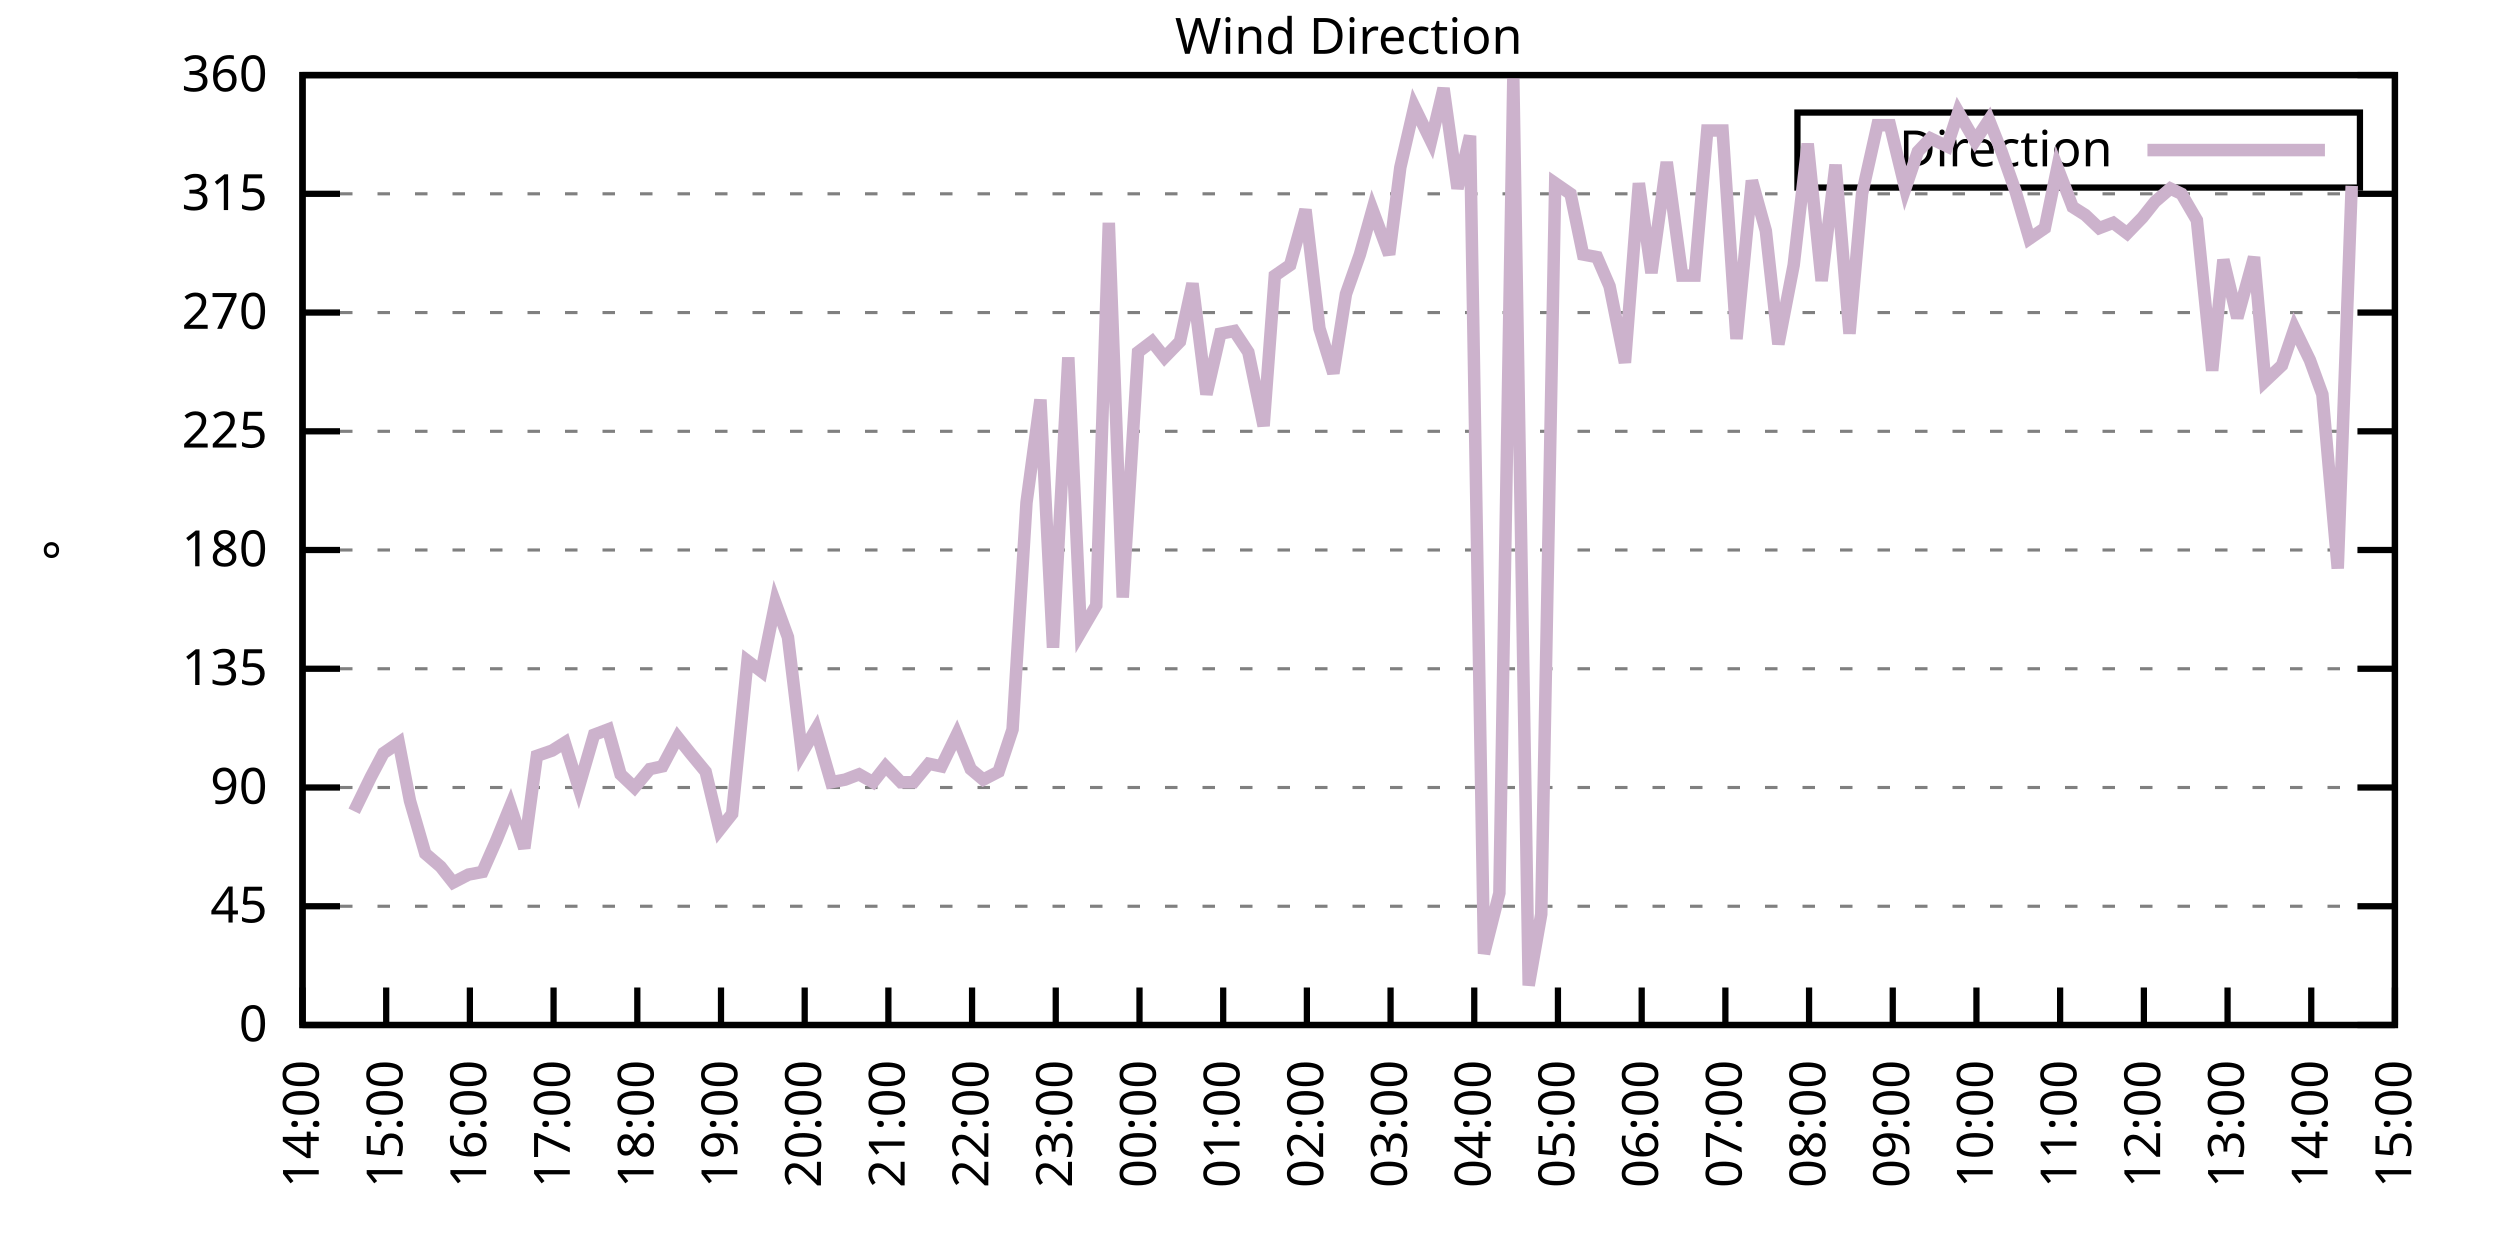
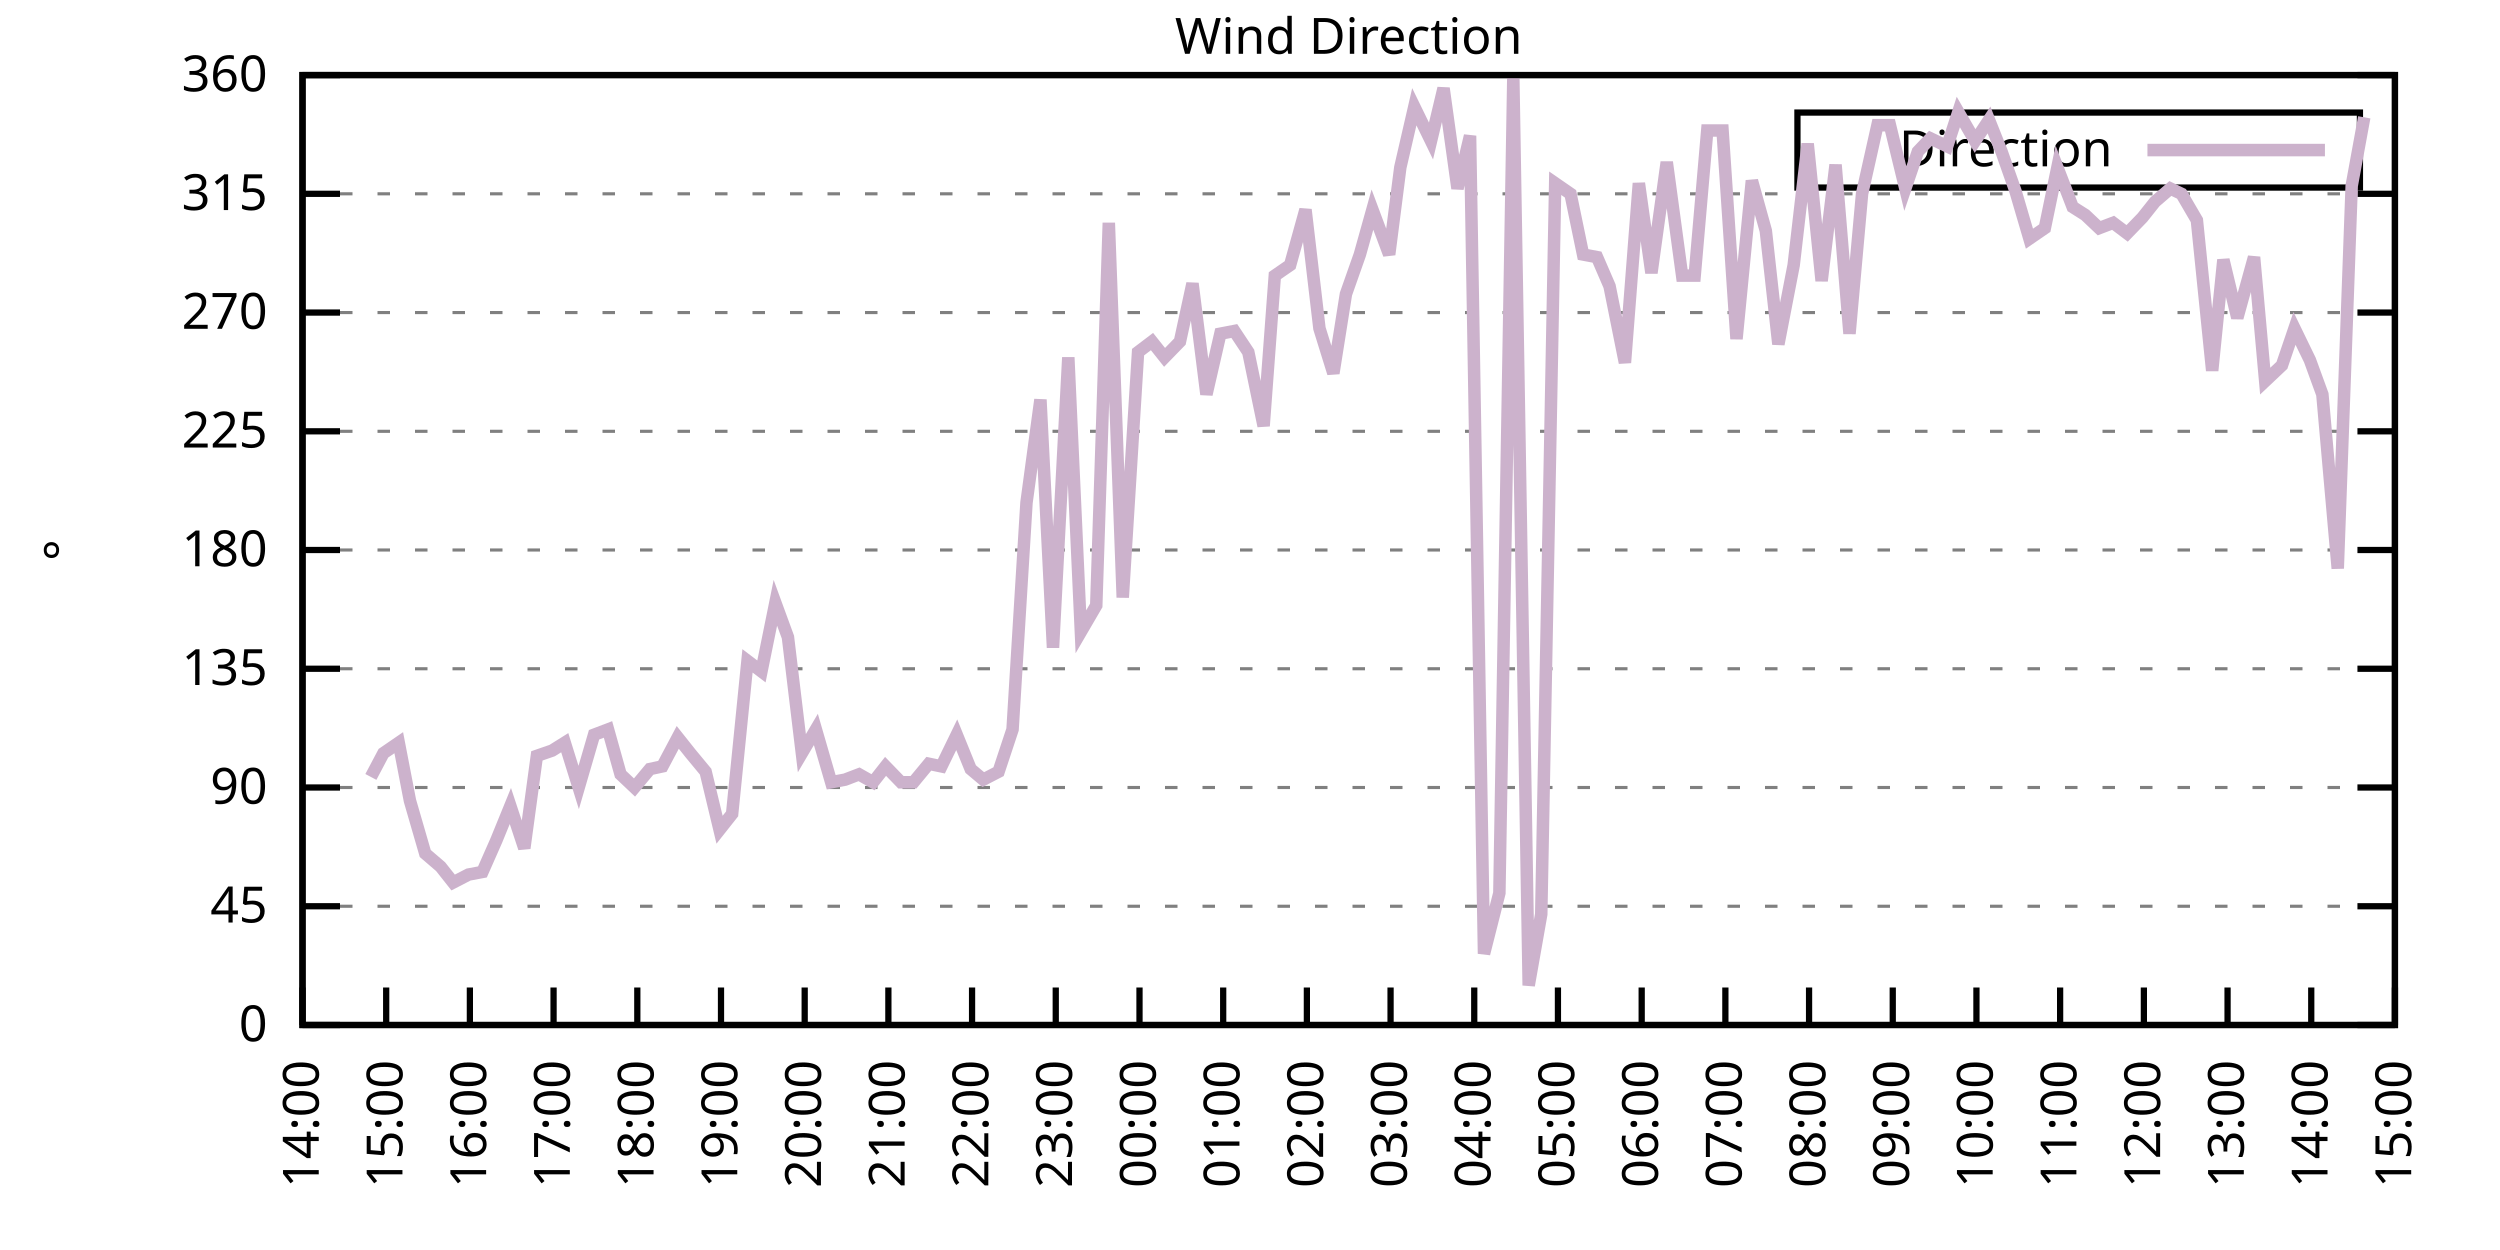
<svg xmlns="http://www.w3.org/2000/svg" xmlns:xlink="http://www.w3.org/1999/xlink" width="400" height="200" viewBox="0 0 400 200">
  <g id="gnuplot_canvas">
    <rect x="0" y="0" width="400" height="200" fill="none" />
    <defs>
      <circle id="gpDot" r="0.5" stroke-width="0.5" stroke="currentColor" />
      <path id="gpPt0" stroke-width="0.333" stroke="currentColor" d="M-1,0 h2 M0,-1 v2" />
      <path id="gpPt1" stroke-width="0.333" stroke="currentColor" d="M-1,-1 L1,1 M1,-1 L-1,1" />
      <path id="gpPt2" stroke-width="0.333" stroke="currentColor" d="M-1,0 L1,0 M0,-1 L0,1 M-1,-1 L1,1 M-1,1 L1,-1" />
      <rect id="gpPt3" stroke-width="0.333" stroke="currentColor" x="-1" y="-1" width="2" height="2" />
      <rect id="gpPt4" stroke-width="0.333" stroke="currentColor" fill="currentColor" x="-1" y="-1" width="2" height="2" />
      <circle id="gpPt5" stroke-width="0.333" stroke="currentColor" cx="0" cy="0" r="1" />
      <use xlink:href="#gpPt5" id="gpPt6" fill="currentColor" stroke="none" />
      <path id="gpPt7" stroke-width="0.333" stroke="currentColor" d="M0,-1.33 L-1.33,0.67 L1.33,0.67 z" />
      <use xlink:href="#gpPt7" id="gpPt8" fill="currentColor" stroke="none" />
      <use xlink:href="#gpPt7" id="gpPt9" stroke="currentColor" transform="rotate(180)" />
      <use xlink:href="#gpPt9" id="gpPt10" fill="currentColor" stroke="none" />
      <use xlink:href="#gpPt3" id="gpPt11" stroke="currentColor" transform="rotate(45)" />
      <use xlink:href="#gpPt11" id="gpPt12" fill="currentColor" stroke="none" />
      <path id="gpPt13" stroke-width="0.333" stroke="currentColor" d="M0,1.330 L1.265,0.411 L0.782,-1.067 L-0.782,-1.076 L-1.265,0.411 z" />
      <use xlink:href="#gpPt13" id="gpPt14" fill="currentColor" stroke="none" />
      <filter id="textbox" filterUnits="objectBoundingBox" x="0" y="0" height="1" width="1">
        <feFlood flood-color="white" flood-opacity="1" result="bgnd" />
        <feComposite in="SourceGraphic" in2="bgnd" operator="atop" />
      </filter>
      <filter id="greybox" filterUnits="objectBoundingBox" x="0" y="0" height="1" width="1">
        <feFlood flood-color="lightgrey" flood-opacity="1" result="grey" />
        <feComposite in="SourceGraphic" in2="grey" operator="atop" />
      </filter>
    </defs>
    <g fill="none" color="white" stroke="currentColor" stroke-width="1.00" stroke-linecap="butt" stroke-linejoin="miter">
</g>
    <g fill="none" color="black" stroke="currentColor" stroke-width="1.00" stroke-linecap="butt" stroke-linejoin="miter">
      <g stroke="none" shape-rendering="crispEdges">
        <polygon fill="rgb(255, 255, 255)" points="48.40,164.00 383.18,164.00 383.18,12.02 48.40,12.02 " />
      </g>
    </g>
    <g fill="none" color="black" stroke="currentColor" stroke-width="1.00" stroke-linecap="butt" stroke-linejoin="miter">
</g>
    <g fill="none" color="black" stroke="black" stroke-width="0.50" stroke-linecap="butt" stroke-linejoin="miter">
</g>
    <g fill="none" color="gray" stroke="currentColor" stroke-width="0.50" stroke-linecap="butt" stroke-linejoin="miter">
      <path stroke="gray" stroke-dasharray="2,4" class="gridline" d="M48.40,164.00 L383.19,164.00  " />
    </g>
    <g fill="none" color="gray" stroke="gray" stroke-width="1.00" stroke-linecap="butt" stroke-linejoin="miter">
</g>
    <g fill="none" color="black" stroke="currentColor" stroke-width="1.00" stroke-linecap="butt" stroke-linejoin="miter">
      <path stroke="black" d="M48.40,164.00 L54.40,164.00 M383.19,164.00 L377.19,164.00  " />
      <g transform="translate(42.80,166.60)" stroke="none" fill="black" font-family="Sans" font-size="8.00" text-anchor="end">
        <text>
          <tspan font-family="Sans"> 0</tspan>
        </text>
      </g>
    </g>
    <g fill="none" color="black" stroke="currentColor" stroke-width="1.00" stroke-linecap="butt" stroke-linejoin="miter">
</g>
    <g fill="none" color="black" stroke="black" stroke-width="0.50" stroke-linecap="butt" stroke-linejoin="miter">
</g>
    <g fill="none" color="gray" stroke="currentColor" stroke-width="0.50" stroke-linecap="butt" stroke-linejoin="miter">
      <path stroke="gray" stroke-dasharray="2,4" class="gridline" d="M48.40,145.00 L383.19,145.00  " />
    </g>
    <g fill="none" color="gray" stroke="gray" stroke-width="1.00" stroke-linecap="butt" stroke-linejoin="miter">
</g>
    <g fill="none" color="black" stroke="currentColor" stroke-width="1.00" stroke-linecap="butt" stroke-linejoin="miter">
      <path stroke="black" d="M48.40,145.00 L54.40,145.00 M383.19,145.00 L377.19,145.00  " />
      <g transform="translate(42.80,147.60)" stroke="none" fill="black" font-family="Sans" font-size="8.00" text-anchor="end">
        <text>
          <tspan font-family="Sans"> 45</tspan>
        </text>
      </g>
    </g>
    <g fill="none" color="black" stroke="currentColor" stroke-width="1.00" stroke-linecap="butt" stroke-linejoin="miter">
</g>
    <g fill="none" color="black" stroke="black" stroke-width="0.50" stroke-linecap="butt" stroke-linejoin="miter">
</g>
    <g fill="none" color="gray" stroke="currentColor" stroke-width="0.50" stroke-linecap="butt" stroke-linejoin="miter">
      <path stroke="gray" stroke-dasharray="2,4" class="gridline" d="M48.40,126.00 L383.19,126.00  " />
    </g>
    <g fill="none" color="gray" stroke="gray" stroke-width="1.00" stroke-linecap="butt" stroke-linejoin="miter">
</g>
    <g fill="none" color="black" stroke="currentColor" stroke-width="1.00" stroke-linecap="butt" stroke-linejoin="miter">
      <path stroke="black" d="M48.40,126.00 L54.40,126.00 M383.19,126.00 L377.19,126.00  " />
      <g transform="translate(42.80,128.60)" stroke="none" fill="black" font-family="Sans" font-size="8.00" text-anchor="end">
        <text>
          <tspan font-family="Sans"> 90</tspan>
        </text>
      </g>
    </g>
    <g fill="none" color="black" stroke="currentColor" stroke-width="1.00" stroke-linecap="butt" stroke-linejoin="miter">
</g>
    <g fill="none" color="black" stroke="black" stroke-width="0.50" stroke-linecap="butt" stroke-linejoin="miter">
</g>
    <g fill="none" color="gray" stroke="currentColor" stroke-width="0.50" stroke-linecap="butt" stroke-linejoin="miter">
      <path stroke="gray" stroke-dasharray="2,4" class="gridline" d="M48.40,107.00 L383.19,107.00  " />
    </g>
    <g fill="none" color="gray" stroke="gray" stroke-width="1.00" stroke-linecap="butt" stroke-linejoin="miter">
</g>
    <g fill="none" color="black" stroke="currentColor" stroke-width="1.00" stroke-linecap="butt" stroke-linejoin="miter">
      <path stroke="black" d="M48.40,107.00 L54.40,107.00 M383.19,107.00 L377.19,107.00  " />
      <g transform="translate(42.80,109.60)" stroke="none" fill="black" font-family="Sans" font-size="8.00" text-anchor="end">
        <text>
          <tspan font-family="Sans"> 135</tspan>
        </text>
      </g>
    </g>
    <g fill="none" color="black" stroke="currentColor" stroke-width="1.00" stroke-linecap="butt" stroke-linejoin="miter">
</g>
    <g fill="none" color="black" stroke="black" stroke-width="0.50" stroke-linecap="butt" stroke-linejoin="miter">
</g>
    <g fill="none" color="gray" stroke="currentColor" stroke-width="0.50" stroke-linecap="butt" stroke-linejoin="miter">
      <path stroke="gray" stroke-dasharray="2,4" class="gridline" d="M48.40,88.00 L383.19,88.00  " />
    </g>
    <g fill="none" color="gray" stroke="gray" stroke-width="1.00" stroke-linecap="butt" stroke-linejoin="miter">
</g>
    <g fill="none" color="black" stroke="currentColor" stroke-width="1.00" stroke-linecap="butt" stroke-linejoin="miter">
      <path stroke="black" d="M48.40,88.00 L54.40,88.00 M383.19,88.00 L377.19,88.00  " />
      <g transform="translate(42.80,90.60)" stroke="none" fill="black" font-family="Sans" font-size="8.00" text-anchor="end">
        <text>
          <tspan font-family="Sans"> 180</tspan>
        </text>
      </g>
    </g>
    <g fill="none" color="black" stroke="currentColor" stroke-width="1.00" stroke-linecap="butt" stroke-linejoin="miter">
</g>
    <g fill="none" color="black" stroke="black" stroke-width="0.50" stroke-linecap="butt" stroke-linejoin="miter">
</g>
    <g fill="none" color="gray" stroke="currentColor" stroke-width="0.50" stroke-linecap="butt" stroke-linejoin="miter">
      <path stroke="gray" stroke-dasharray="2,4" class="gridline" d="M48.40,69.01 L383.19,69.01  " />
    </g>
    <g fill="none" color="gray" stroke="gray" stroke-width="1.00" stroke-linecap="butt" stroke-linejoin="miter">
</g>
    <g fill="none" color="black" stroke="currentColor" stroke-width="1.00" stroke-linecap="butt" stroke-linejoin="miter">
      <path stroke="black" d="M48.40,69.01 L54.40,69.01 M383.19,69.01 L377.19,69.01  " />
      <g transform="translate(42.80,71.61)" stroke="none" fill="black" font-family="Sans" font-size="8.00" text-anchor="end">
        <text>
          <tspan font-family="Sans"> 225</tspan>
        </text>
      </g>
    </g>
    <g fill="none" color="black" stroke="currentColor" stroke-width="1.00" stroke-linecap="butt" stroke-linejoin="miter">
</g>
    <g fill="none" color="black" stroke="black" stroke-width="0.50" stroke-linecap="butt" stroke-linejoin="miter">
</g>
    <g fill="none" color="gray" stroke="currentColor" stroke-width="0.50" stroke-linecap="butt" stroke-linejoin="miter">
      <path stroke="gray" stroke-dasharray="2,4" class="gridline" d="M48.40,50.01 L383.19,50.01  " />
    </g>
    <g fill="none" color="gray" stroke="gray" stroke-width="1.00" stroke-linecap="butt" stroke-linejoin="miter">
</g>
    <g fill="none" color="black" stroke="currentColor" stroke-width="1.00" stroke-linecap="butt" stroke-linejoin="miter">
      <path stroke="black" d="M48.40,50.01 L54.40,50.01 M383.19,50.01 L377.19,50.01  " />
      <g transform="translate(42.80,52.61)" stroke="none" fill="black" font-family="Sans" font-size="8.00" text-anchor="end">
        <text>
          <tspan font-family="Sans"> 270</tspan>
        </text>
      </g>
    </g>
    <g fill="none" color="black" stroke="currentColor" stroke-width="1.00" stroke-linecap="butt" stroke-linejoin="miter">
</g>
    <g fill="none" color="black" stroke="black" stroke-width="0.50" stroke-linecap="butt" stroke-linejoin="miter">
</g>
    <g fill="none" color="gray" stroke="currentColor" stroke-width="0.50" stroke-linecap="butt" stroke-linejoin="miter">
      <path stroke="gray" stroke-dasharray="2,4" class="gridline" d="M48.40,31.01 L383.19,31.01  " />
    </g>
    <g fill="none" color="gray" stroke="gray" stroke-width="1.00" stroke-linecap="butt" stroke-linejoin="miter">
</g>
    <g fill="none" color="black" stroke="currentColor" stroke-width="1.00" stroke-linecap="butt" stroke-linejoin="miter">
      <path stroke="black" d="M48.40,31.01 L54.40,31.01 M383.19,31.01 L377.19,31.01  " />
      <g transform="translate(42.80,33.61)" stroke="none" fill="black" font-family="Sans" font-size="8.00" text-anchor="end">
        <text>
          <tspan font-family="Sans"> 315</tspan>
        </text>
      </g>
    </g>
    <g fill="none" color="black" stroke="currentColor" stroke-width="1.00" stroke-linecap="butt" stroke-linejoin="miter">
</g>
    <g fill="none" color="black" stroke="black" stroke-width="0.50" stroke-linecap="butt" stroke-linejoin="miter">
</g>
    <g fill="none" color="gray" stroke="currentColor" stroke-width="0.50" stroke-linecap="butt" stroke-linejoin="miter">
      <path stroke="gray" stroke-dasharray="2,4" class="gridline" d="M48.40,12.01 L383.19,12.01  " />
    </g>
    <g fill="none" color="gray" stroke="gray" stroke-width="1.00" stroke-linecap="butt" stroke-linejoin="miter">
</g>
    <g fill="none" color="black" stroke="currentColor" stroke-width="1.00" stroke-linecap="butt" stroke-linejoin="miter">
      <path stroke="black" d="M48.40,12.01 L54.40,12.01 M383.19,12.01 L377.19,12.01  " />
      <g transform="translate(42.80,14.61)" stroke="none" fill="black" font-family="Sans" font-size="8.00" text-anchor="end">
        <text>
          <tspan font-family="Sans"> 360</tspan>
        </text>
      </g>
    </g>
    <g fill="none" color="black" stroke="currentColor" stroke-width="1.00" stroke-linecap="butt" stroke-linejoin="miter">
      <path stroke="black" d="M48.40,164.00 L48.40,158.00  " />
      <g transform="translate(51.00,169.60) rotate(270.00)" stroke="none" fill="black" font-family="Sans" font-size="8.00" text-anchor="end">
        <text>
          <tspan font-family="Sans">14:00</tspan>
        </text>
      </g>
    </g>
    <g fill="none" color="black" stroke="currentColor" stroke-width="1.00" stroke-linecap="butt" stroke-linejoin="miter">
      <path stroke="black" d="M61.79,164.00 L61.79,158.00  " />
      <g transform="translate(64.39,169.60) rotate(270.00)" stroke="none" fill="black" font-family="Sans" font-size="8.00" text-anchor="end">
        <text>
          <tspan font-family="Sans">15:00</tspan>
        </text>
      </g>
    </g>
    <g fill="none" color="black" stroke="currentColor" stroke-width="1.00" stroke-linecap="butt" stroke-linejoin="miter">
      <path stroke="black" d="M75.18,164.00 L75.18,158.00  " />
      <g transform="translate(77.78,169.60) rotate(270.00)" stroke="none" fill="black" font-family="Sans" font-size="8.00" text-anchor="end">
        <text>
          <tspan font-family="Sans">16:00</tspan>
        </text>
      </g>
    </g>
    <g fill="none" color="black" stroke="currentColor" stroke-width="1.00" stroke-linecap="butt" stroke-linejoin="miter">
      <path stroke="black" d="M88.57,164.00 L88.57,158.00  " />
      <g transform="translate(91.17,169.60) rotate(270.00)" stroke="none" fill="black" font-family="Sans" font-size="8.00" text-anchor="end">
        <text>
          <tspan font-family="Sans">17:00</tspan>
        </text>
      </g>
    </g>
    <g fill="none" color="black" stroke="currentColor" stroke-width="1.00" stroke-linecap="butt" stroke-linejoin="miter">
      <path stroke="black" d="M101.97,164.00 L101.97,158.00  " />
      <g transform="translate(104.57,169.60) rotate(270.00)" stroke="none" fill="black" font-family="Sans" font-size="8.00" text-anchor="end">
        <text>
          <tspan font-family="Sans">18:00</tspan>
        </text>
      </g>
    </g>
    <g fill="none" color="black" stroke="currentColor" stroke-width="1.00" stroke-linecap="butt" stroke-linejoin="miter">
      <path stroke="black" d="M115.36,164.00 L115.36,158.00  " />
      <g transform="translate(117.96,169.60) rotate(270.00)" stroke="none" fill="black" font-family="Sans" font-size="8.00" text-anchor="end">
        <text>
          <tspan font-family="Sans">19:00</tspan>
        </text>
      </g>
    </g>
    <g fill="none" color="black" stroke="currentColor" stroke-width="1.00" stroke-linecap="butt" stroke-linejoin="miter">
      <path stroke="black" d="M128.75,164.00 L128.75,158.00  " />
      <g transform="translate(131.35,169.60) rotate(270.00)" stroke="none" fill="black" font-family="Sans" font-size="8.00" text-anchor="end">
        <text>
          <tspan font-family="Sans">20:00</tspan>
        </text>
      </g>
    </g>
    <g fill="none" color="black" stroke="currentColor" stroke-width="1.00" stroke-linecap="butt" stroke-linejoin="miter">
      <path stroke="black" d="M142.14,164.00 L142.14,158.00  " />
      <g transform="translate(144.74,169.60) rotate(270.00)" stroke="none" fill="black" font-family="Sans" font-size="8.00" text-anchor="end">
        <text>
          <tspan font-family="Sans">21:00</tspan>
        </text>
      </g>
    </g>
    <g fill="none" color="black" stroke="currentColor" stroke-width="1.00" stroke-linecap="butt" stroke-linejoin="miter">
      <path stroke="black" d="M155.53,164.00 L155.53,158.00  " />
      <g transform="translate(158.13,169.60) rotate(270.00)" stroke="none" fill="black" font-family="Sans" font-size="8.00" text-anchor="end">
        <text>
          <tspan font-family="Sans">22:00</tspan>
        </text>
      </g>
    </g>
    <g fill="none" color="black" stroke="currentColor" stroke-width="1.00" stroke-linecap="butt" stroke-linejoin="miter">
      <path stroke="black" d="M168.92,164.00 L168.92,158.00  " />
      <g transform="translate(171.52,169.60) rotate(270.00)" stroke="none" fill="black" font-family="Sans" font-size="8.00" text-anchor="end">
        <text>
          <tspan font-family="Sans">23:00</tspan>
        </text>
      </g>
    </g>
    <g fill="none" color="black" stroke="currentColor" stroke-width="1.00" stroke-linecap="butt" stroke-linejoin="miter">
      <path stroke="black" d="M182.32,164.00 L182.32,158.00  " />
      <g transform="translate(184.92,169.60) rotate(270.00)" stroke="none" fill="black" font-family="Sans" font-size="8.00" text-anchor="end">
        <text>
          <tspan font-family="Sans">00:00</tspan>
        </text>
      </g>
    </g>
    <g fill="none" color="black" stroke="currentColor" stroke-width="1.00" stroke-linecap="butt" stroke-linejoin="miter">
      <path stroke="black" d="M195.71,164.00 L195.71,158.00  " />
      <g transform="translate(198.31,169.60) rotate(270.00)" stroke="none" fill="black" font-family="Sans" font-size="8.00" text-anchor="end">
        <text>
          <tspan font-family="Sans">01:00</tspan>
        </text>
      </g>
    </g>
    <g fill="none" color="black" stroke="currentColor" stroke-width="1.00" stroke-linecap="butt" stroke-linejoin="miter">
      <path stroke="black" d="M209.10,164.00 L209.10,158.00  " />
      <g transform="translate(211.70,169.60) rotate(270.00)" stroke="none" fill="black" font-family="Sans" font-size="8.00" text-anchor="end">
        <text>
          <tspan font-family="Sans">02:00</tspan>
        </text>
      </g>
    </g>
    <g fill="none" color="black" stroke="currentColor" stroke-width="1.00" stroke-linecap="butt" stroke-linejoin="miter">
      <path stroke="black" d="M222.49,164.00 L222.49,158.00  " />
      <g transform="translate(225.09,169.60) rotate(270.00)" stroke="none" fill="black" font-family="Sans" font-size="8.00" text-anchor="end">
        <text>
          <tspan font-family="Sans">03:00</tspan>
        </text>
      </g>
    </g>
    <g fill="none" color="black" stroke="currentColor" stroke-width="1.00" stroke-linecap="butt" stroke-linejoin="miter">
      <path stroke="black" d="M235.88,164.00 L235.88,158.00  " />
      <g transform="translate(238.48,169.60) rotate(270.00)" stroke="none" fill="black" font-family="Sans" font-size="8.00" text-anchor="end">
        <text>
          <tspan font-family="Sans">04:00</tspan>
        </text>
      </g>
    </g>
    <g fill="none" color="black" stroke="currentColor" stroke-width="1.00" stroke-linecap="butt" stroke-linejoin="miter">
      <path stroke="black" d="M249.27,164.00 L249.27,158.00  " />
      <g transform="translate(251.87,169.60) rotate(270.00)" stroke="none" fill="black" font-family="Sans" font-size="8.00" text-anchor="end">
        <text>
          <tspan font-family="Sans">05:00</tspan>
        </text>
      </g>
    </g>
    <g fill="none" color="black" stroke="currentColor" stroke-width="1.00" stroke-linecap="butt" stroke-linejoin="miter">
      <path stroke="black" d="M262.67,164.00 L262.67,158.00  " />
      <g transform="translate(265.27,169.60) rotate(270.00)" stroke="none" fill="black" font-family="Sans" font-size="8.00" text-anchor="end">
        <text>
          <tspan font-family="Sans">06:00</tspan>
        </text>
      </g>
    </g>
    <g fill="none" color="black" stroke="currentColor" stroke-width="1.00" stroke-linecap="butt" stroke-linejoin="miter">
      <path stroke="black" d="M276.06,164.00 L276.06,158.00  " />
      <g transform="translate(278.66,169.60) rotate(270.00)" stroke="none" fill="black" font-family="Sans" font-size="8.00" text-anchor="end">
        <text>
          <tspan font-family="Sans">07:00</tspan>
        </text>
      </g>
    </g>
    <g fill="none" color="black" stroke="currentColor" stroke-width="1.00" stroke-linecap="butt" stroke-linejoin="miter">
      <path stroke="black" d="M289.45,164.00 L289.45,158.00  " />
      <g transform="translate(292.05,169.60) rotate(270.00)" stroke="none" fill="black" font-family="Sans" font-size="8.00" text-anchor="end">
        <text>
          <tspan font-family="Sans">08:00</tspan>
        </text>
      </g>
    </g>
    <g fill="none" color="black" stroke="currentColor" stroke-width="1.00" stroke-linecap="butt" stroke-linejoin="miter">
      <path stroke="black" d="M302.84,164.00 L302.84,158.00  " />
      <g transform="translate(305.44,169.60) rotate(270.00)" stroke="none" fill="black" font-family="Sans" font-size="8.00" text-anchor="end">
        <text>
          <tspan font-family="Sans">09:00</tspan>
        </text>
      </g>
    </g>
    <g fill="none" color="black" stroke="currentColor" stroke-width="1.00" stroke-linecap="butt" stroke-linejoin="miter">
      <path stroke="black" d="M316.23,164.00 L316.23,158.00  " />
      <g transform="translate(318.83,169.60) rotate(270.00)" stroke="none" fill="black" font-family="Sans" font-size="8.00" text-anchor="end">
        <text>
          <tspan font-family="Sans">10:00</tspan>
        </text>
      </g>
    </g>
    <g fill="none" color="black" stroke="currentColor" stroke-width="1.00" stroke-linecap="butt" stroke-linejoin="miter">
      <path stroke="black" d="M329.62,164.00 L329.62,158.00  " />
      <g transform="translate(332.22,169.60) rotate(270.00)" stroke="none" fill="black" font-family="Sans" font-size="8.00" text-anchor="end">
        <text>
          <tspan font-family="Sans">11:00</tspan>
        </text>
      </g>
    </g>
    <g fill="none" color="black" stroke="currentColor" stroke-width="1.00" stroke-linecap="butt" stroke-linejoin="miter">
      <path stroke="black" d="M343.02,164.00 L343.02,158.00  " />
      <g transform="translate(345.62,169.60) rotate(270.00)" stroke="none" fill="black" font-family="Sans" font-size="8.00" text-anchor="end">
        <text>
          <tspan font-family="Sans">12:00</tspan>
        </text>
      </g>
    </g>
    <g fill="none" color="black" stroke="currentColor" stroke-width="1.00" stroke-linecap="butt" stroke-linejoin="miter">
      <path stroke="black" d="M356.41,164.00 L356.41,158.00  " />
      <g transform="translate(359.01,169.60) rotate(270.00)" stroke="none" fill="black" font-family="Sans" font-size="8.00" text-anchor="end">
        <text>
          <tspan font-family="Sans">13:00</tspan>
        </text>
      </g>
    </g>
    <g fill="none" color="black" stroke="currentColor" stroke-width="1.00" stroke-linecap="butt" stroke-linejoin="miter">
      <path stroke="black" d="M369.80,164.00 L369.80,158.00  " />
      <g transform="translate(372.40,169.60) rotate(270.00)" stroke="none" fill="black" font-family="Sans" font-size="8.00" text-anchor="end">
        <text>
          <tspan font-family="Sans">14:00</tspan>
        </text>
      </g>
    </g>
    <g fill="none" color="black" stroke="currentColor" stroke-width="1.00" stroke-linecap="butt" stroke-linejoin="miter">
      <path stroke="black" d="M383.19,164.00 L383.19,158.00  " />
      <g transform="translate(385.79,169.60) rotate(270.00)" stroke="none" fill="black" font-family="Sans" font-size="8.00" text-anchor="end">
        <text>
          <tspan font-family="Sans">15:00</tspan>
        </text>
      </g>
    </g>
    <g fill="none" color="black" stroke="currentColor" stroke-width="1.00" stroke-linecap="butt" stroke-linejoin="miter">
</g>
    <g fill="none" color="black" stroke="currentColor" stroke-width="1.00" stroke-linecap="butt" stroke-linejoin="miter">
      <path stroke="black" d="M48.40,12.01 L48.40,164.00 L383.19,164.00 L383.19,12.01 L48.40,12.01 Z  " />
    </g>
    <g fill="none" color="black" stroke="currentColor" stroke-width="1.00" stroke-linecap="butt" stroke-linejoin="miter">
</g>
    <g fill="none" color="black" stroke="currentColor" stroke-width="1.00" stroke-linecap="butt" stroke-linejoin="miter">
      <path stroke="black" d="M287.59,30.01 L287.59,18.01 L377.59,18.01 L377.59,30.01 L287.59,30.01 Z  " />
    </g>
    <g id="Wind_direction_plot_1">
      <g fill="none" color="white" stroke="black" stroke-width="2.00" stroke-linecap="butt" stroke-linejoin="miter">
</g>
      <g fill="none" color="black" stroke="currentColor" stroke-width="2.00" stroke-linecap="butt" stroke-linejoin="miter">
        <g transform="translate(337.99,26.61)" stroke="none" fill="black" font-family="Sans" font-size="8.00" text-anchor="end">
          <text>
            <tspan font-family="Sans">Direction</tspan>
          </text>
        </g>
      </g>
      <g fill="none" color="black" stroke="currentColor" stroke-width="2.00" stroke-linecap="butt" stroke-linejoin="miter">
-         <path stroke="rgb(204, 178, 204)" d="M343.59,24.01 L371.99,24.01 M56.66,129.80 L59.34,124.31 L61.35,120.51 L63.80,118.83 L65.59,128.11 L68.04,136.56   L70.50,138.67 L72.50,141.20 L74.96,139.93 L77.19,139.51 L79.42,134.45 L81.66,128.96 L83.89,135.71 L85.90,120.94   L88.35,120.09 L90.36,118.83 L92.59,126.00 L95.05,117.56 L97.28,116.71 L99.29,123.89 L101.52,126.00 L103.98,123.05   L105.98,122.62 L108.44,117.98 L110.45,120.51 L112.90,123.47 L115.13,132.76 L117.14,130.22 L119.60,105.74 L121.83,107.43   L124.06,96.45 L126.07,101.94 L128.30,120.51 L130.54,116.71 L132.99,125.16 L135.22,124.74 L137.45,123.89 L139.69,125.16   L141.69,122.62 L144.15,125.16 L146.16,125.16 L148.61,122.20 L150.62,122.62 L153.08,117.56 L155.31,123.05 L157.32,124.74   L159.77,123.47 L162.01,116.71 L164.24,80.41 L166.47,63.94 L168.48,103.63 L170.93,57.18 L172.94,101.09 L175.40,96.87   L177.41,35.65 L179.64,95.60 L182.09,56.34 L184.32,54.65 L186.33,57.18 L188.79,54.65 L190.80,45.36 L193.03,63.10   L195.26,53.39 L197.49,52.96 L199.73,56.34 L202.18,68.16 L203.97,44.10 L206.42,42.41 L208.88,33.54 L211.11,52.54   L213.34,59.72 L215.35,47.05 L217.58,40.72 L219.59,33.54 L222.27,40.72 L224.05,26.79 L226.29,17.08 L228.96,22.56   L230.97,14.12 L233.20,30.16 L235.21,21.72 L237.44,152.60 L239.90,142.89 L242.13,12.43 L244.59,157.67 L246.60,146.27   L248.83,29.32 L251.28,31.01 L253.29,40.72 L255.52,41.14 L257.53,45.79 L259.99,58.03 L262.22,29.32 L264.23,43.67   L266.68,25.94 L269.14,44.10 L271.15,44.10 L273.16,20.88 L275.61,20.88 L277.84,54.23 L280.30,28.90 L282.53,36.92   L284.54,55.07 L286.99,42.41 L289.23,22.99 L291.46,44.94 L293.69,26.36 L295.92,53.39 L297.93,31.01 L300.39,20.03   L302.39,20.03 L304.85,30.16 L306.86,24.25 L308.87,22.14 L311.54,23.41 L313.33,17.92 L316.01,22.56 L318.24,19.19   L320.25,24.25 L322.48,30.59 L324.71,38.19 L327.17,36.50 L329.18,26.79 L331.63,33.12 L333.64,34.39 L335.87,36.50   L338.10,35.65 L340.34,37.34 L342.79,34.81 L344.80,32.28 L347.26,30.16 L349.04,31.01 L351.50,35.23 L353.95,59.30   L355.74,41.56 L357.97,50.85 L360.65,41.14 L362.43,60.98 L365.11,58.45 L367.12,52.54 L369.58,57.61 L371.58,63.10   L374.04,90.96 L376.27,29.74  " />
+         <path stroke="rgb(204, 178, 204)" d="M343.59,24.01 L371.99,24.01 M59.34,124.31 L61.35,120.51 L63.80,118.83 L65.59,128.11 L68.04,136.56 L70.50,138.67   L72.50,141.20 L74.96,139.93 L77.19,139.51 L79.42,134.45 L81.66,128.96 L83.89,135.71 L85.90,120.94 L88.35,120.09   L90.36,118.83 L92.59,126.00 L95.05,117.56 L97.28,116.71 L99.29,123.89 L101.52,126.00 L103.98,123.05 L105.98,122.62   L108.44,117.98 L110.45,120.51 L112.90,123.47 L115.13,132.76 L117.14,130.22 L119.60,105.74 L121.83,107.43 L124.06,96.45   L126.07,101.94 L128.30,120.51 L130.54,116.71 L132.99,125.16 L135.22,124.74 L137.45,123.89 L139.69,125.16 L141.69,122.62   L144.15,125.16 L146.16,125.16 L148.61,122.20 L150.62,122.62 L153.08,117.56 L155.31,123.05 L157.32,124.74 L159.77,123.47   L162.01,116.71 L164.24,80.41 L166.47,63.94 L168.48,103.63 L170.93,57.18 L172.94,101.09 L175.40,96.87 L177.41,35.65   L179.64,95.60 L182.09,56.34 L184.32,54.65 L186.33,57.18 L188.79,54.65 L190.80,45.36 L193.03,63.10 L195.26,53.39   L197.49,52.96 L199.73,56.34 L202.18,68.16 L203.97,44.10 L206.42,42.41 L208.88,33.54 L211.11,52.54 L213.34,59.72   L215.35,47.05 L217.58,40.72 L219.59,33.54 L222.27,40.72 L224.05,26.79 L226.29,17.08 L228.96,22.56 L230.97,14.12   L233.20,30.16 L235.21,21.72 L237.44,152.60 L239.90,142.89 L242.13,12.43 L244.59,157.67 L246.60,146.27 L248.83,29.32   L251.28,31.01 L253.29,40.72 L255.52,41.14 L257.53,45.79 L259.99,58.03 L262.22,29.32 L264.23,43.67 L266.68,25.94   L269.14,44.10 L271.15,44.10 L273.16,20.88 L275.61,20.88 L277.84,54.23 L280.30,28.90 L282.53,36.92 L284.54,55.07   L286.99,42.41 L289.23,22.99 L291.46,44.94 L293.69,26.36 L295.92,53.39 L297.93,31.01 L300.39,20.03 L302.39,20.03   L304.85,30.16 L306.86,24.25 L308.87,22.14 L311.54,23.41 L313.33,17.92 L316.01,22.56 L318.24,19.19 L320.25,24.25   L322.48,30.59 L324.71,38.19 L327.17,36.50 L329.18,26.79 L331.63,33.12 L333.64,34.39 L335.87,36.50 L338.10,35.65   L340.34,37.34 L342.79,34.81 L344.80,32.28 L347.26,30.16 L349.04,31.01 L351.50,35.23 L353.95,59.30 L355.74,41.56   L357.97,50.85 L360.65,41.14 L362.43,60.98 L365.11,58.45 L367.12,52.54 L369.58,57.61 L371.58,63.10 L374.04,90.96   L376.27,29.74 L378.28,18.77  " />
      </g>
    </g>
    <g fill="none" color="black" stroke="currentColor" stroke-width="2.00" stroke-linecap="butt" stroke-linejoin="miter">
</g>
    <g fill="none" color="black" stroke="black" stroke-width="1.00" stroke-linecap="butt" stroke-linejoin="miter">
</g>
    <g fill="none" color="black" stroke="currentColor" stroke-width="1.00" stroke-linecap="butt" stroke-linejoin="miter">
      <path stroke="black" d="M48.40,12.01 L48.40,164.00 L383.19,164.00 L383.19,12.01 L48.40,12.01 Z  " />
      <g transform="translate(12.80,88.01) rotate(270.00)" stroke="none" fill="black" font-family="Sans" font-size="8.00" text-anchor="middle">
        <text>
          <tspan font-family="Sans">°</tspan>
        </text>
      </g>
    </g>
    <g fill="none" color="black" stroke="currentColor" stroke-width="1.00" stroke-linecap="butt" stroke-linejoin="miter">
</g>
    <g fill="none" color="black" stroke="currentColor" stroke-width="1.00" stroke-linecap="butt" stroke-linejoin="miter">
      <g transform="translate(215.79,8.61)" stroke="none" fill="black" font-family="Sans" font-size="8.00" text-anchor="middle">
        <text>
          <tspan font-family="Sans">Wind Direction</tspan>
        </text>
      </g>
    </g>
    <g fill="none" color="black" stroke="currentColor" stroke-width="1.00" stroke-linecap="butt" stroke-linejoin="miter">
</g>
  </g>
</svg>
